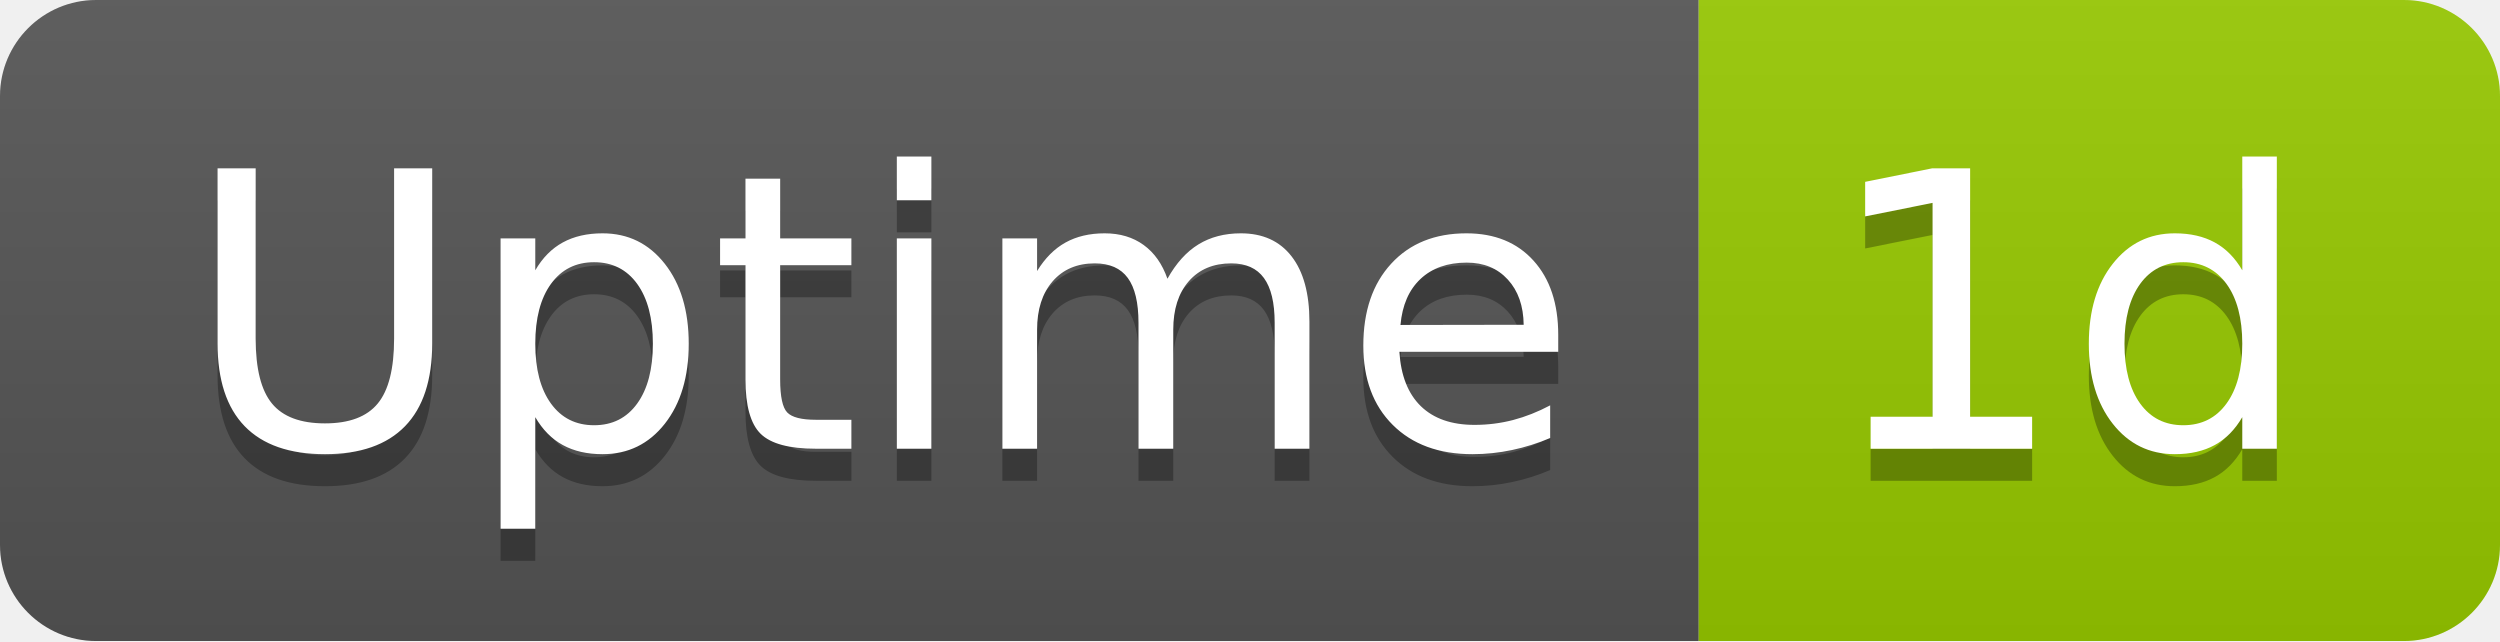
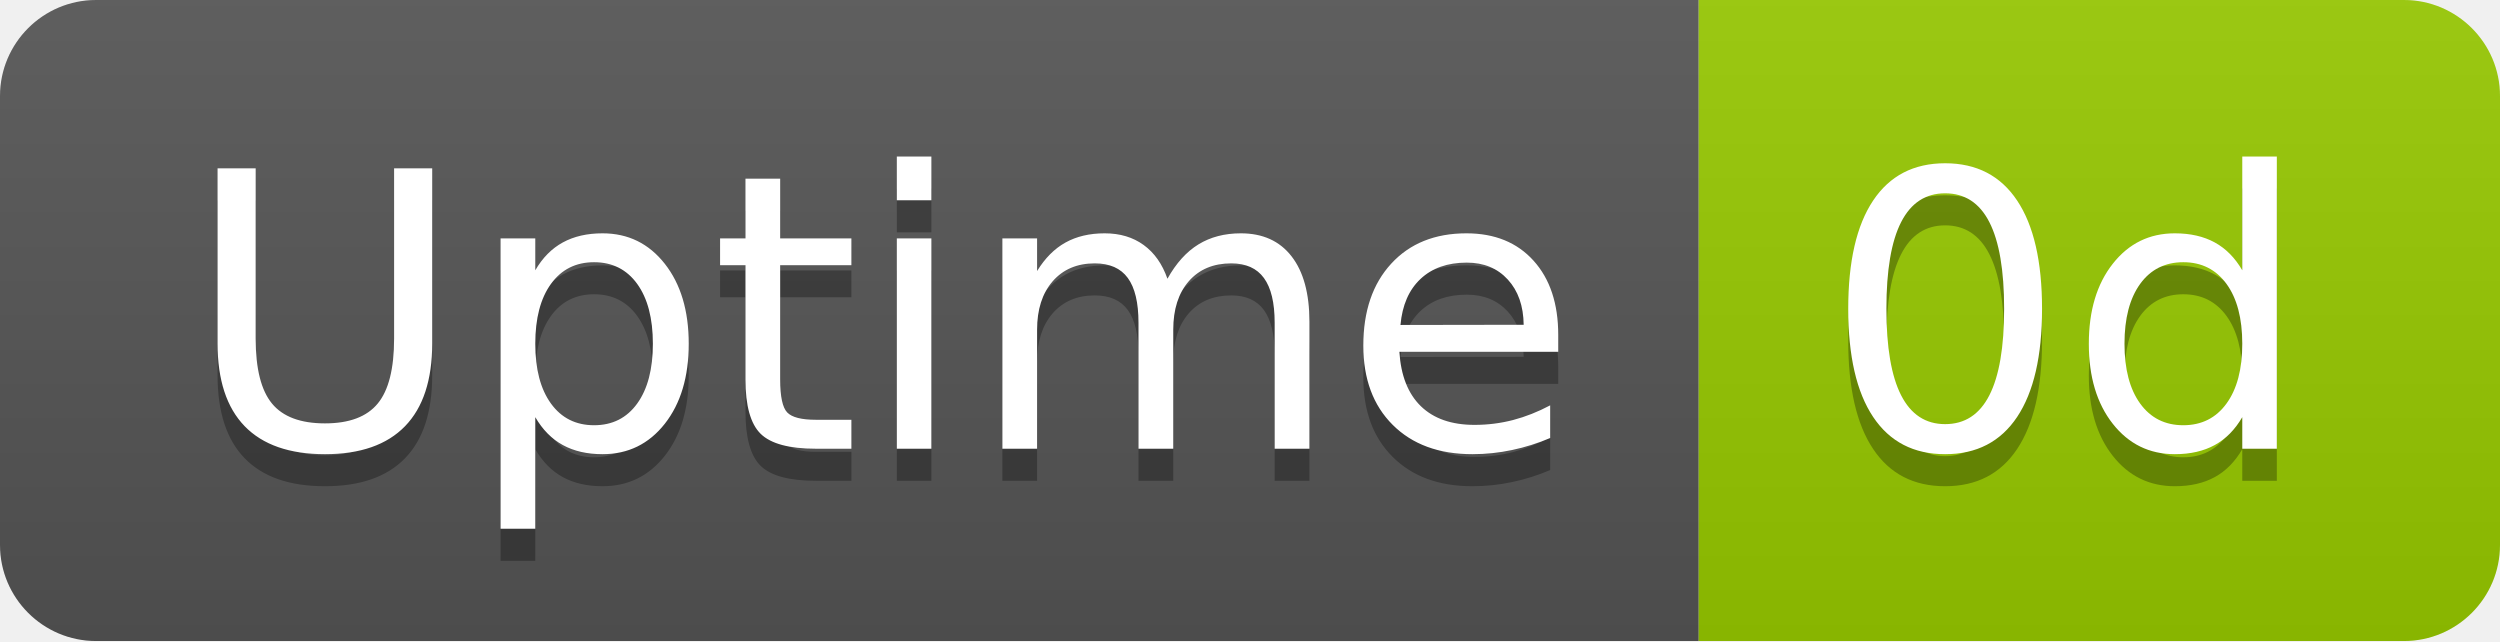
- <svg xmlns="http://www.w3.org/2000/svg" width="78" height="20" role="img" aria-label="Uptime: 1d">
+ <svg xmlns="http://www.w3.org/2000/svg" width="78" height="20" role="img" aria-label="Uptime: 0d">
  <linearGradient id="s" x2="0" y2="100%">
    <stop offset="0" stop-color="#bbb" stop-opacity=".1" />
    <stop offset="1" stop-opacity=".1" />
  </linearGradient>
  <clipPath id="r">
    <rect width="78" height="20" rx="3" fill="#fff" />
  </clipPath>
  <g clip-path="url(#r)">
    <rect width="53" height="20" fill="#555" />
    <rect x="53" width="25" height="20" fill="#97ca00" />
    <rect width="78" height="20" fill="url(#s)" />
  </g>
  <g fill="#fff" text-anchor="middle" font-family="Verdana,Geneva,DejaVu Sans,sans-serif" text-rendering="geometricPrecision" font-size="120">
    <text aria-hidden="true" x="275" y="150" fill="#010101" fill-opacity=".3" transform="scale(.1)" textLength="418">Uptime</text>
    <text x="275" y="140" transform="scale(.1)" fill="#fff" textLength="418">Uptime</text>
-     <text aria-hidden="true" x="645" y="150" fill="#010101" fill-opacity=".3" transform="scale(.1)" textLength="152">1d</text>
-     <text x="645" y="140" transform="scale(.1)" fill="#fff" textLength="152">1d</text>
+     <text aria-hidden="true" x="645" y="150" fill="#010101" fill-opacity=".3" transform="scale(.1)" textLength="152">0d</text>
+     <text x="645" y="140" transform="scale(.1)" fill="#fff" textLength="152">0d</text>
  </g>
</svg>
